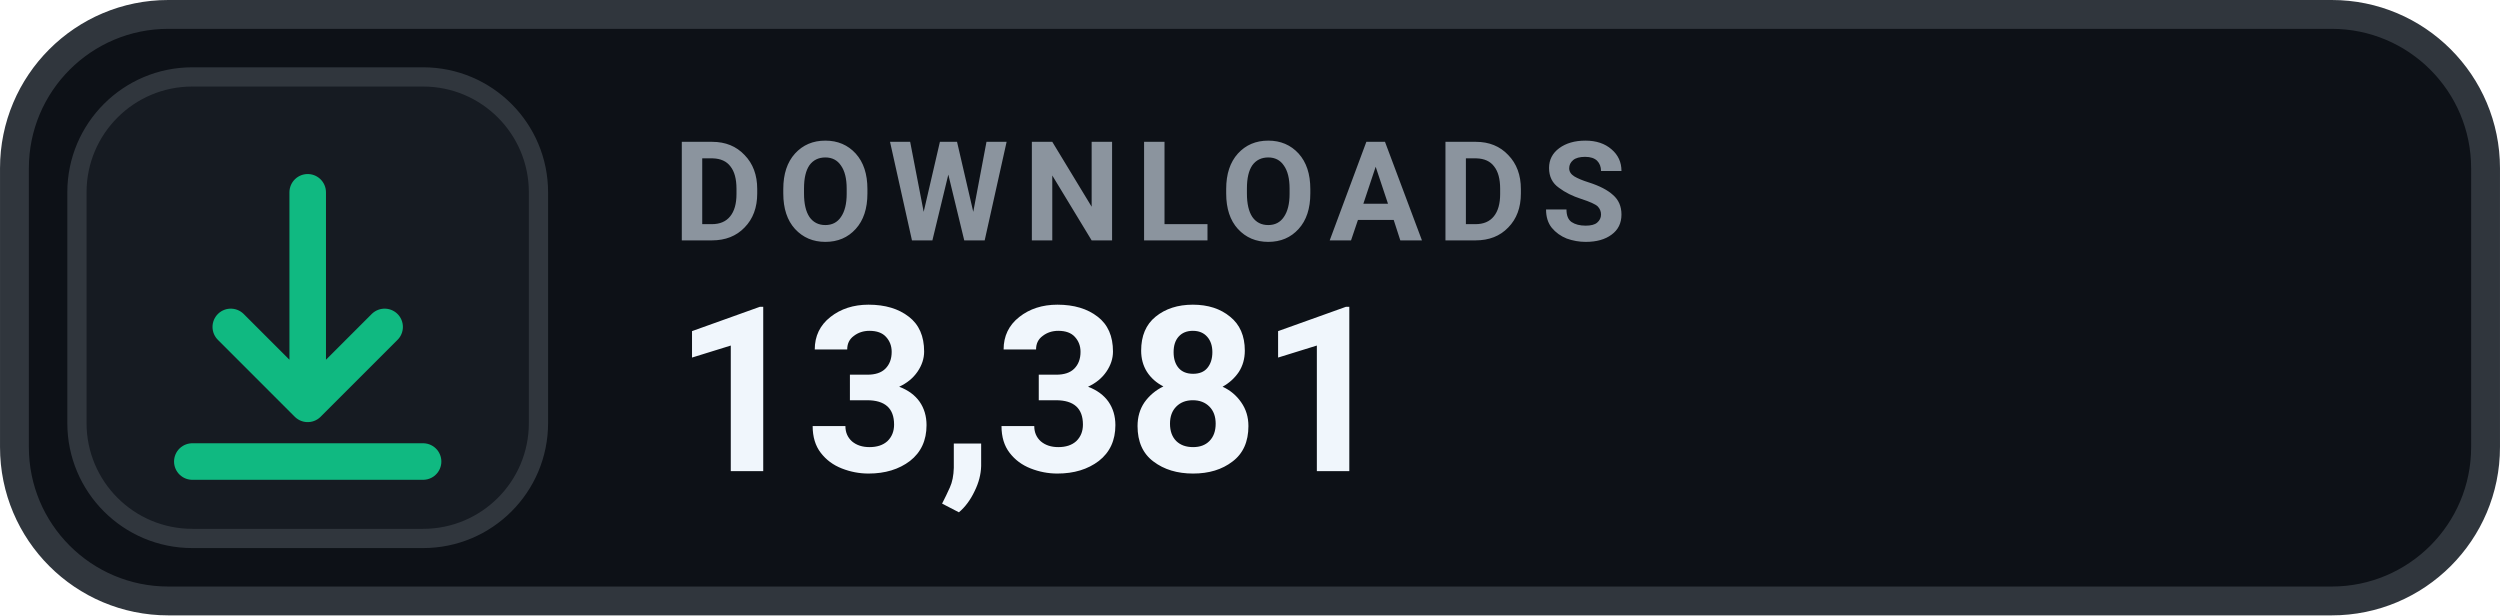
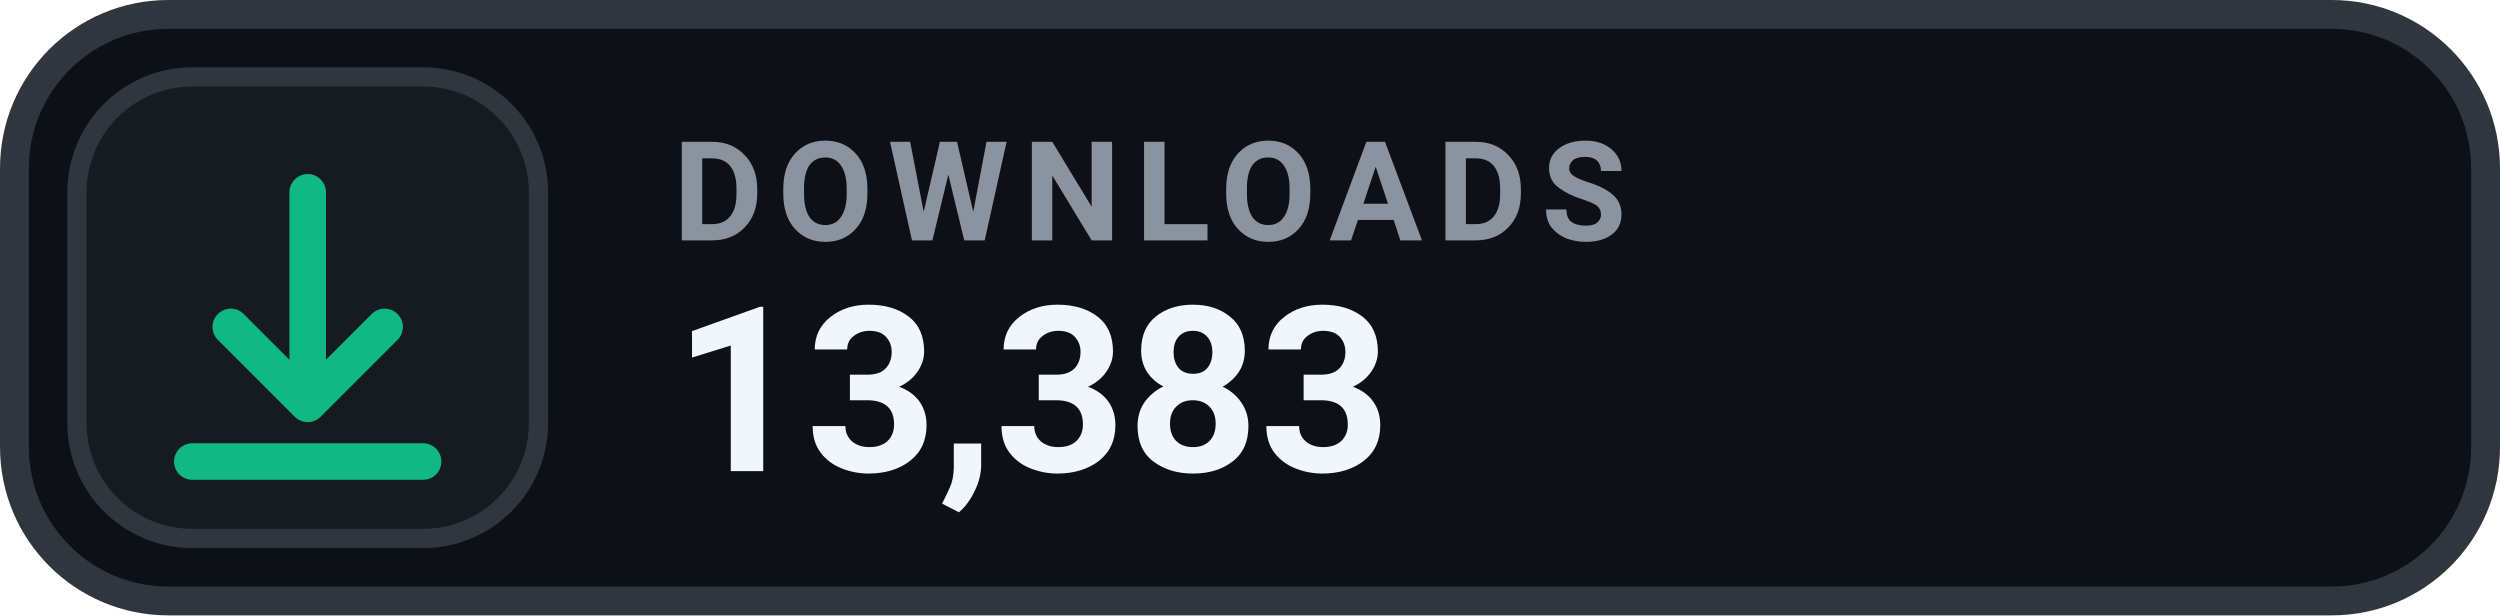
- <svg xmlns="http://www.w3.org/2000/svg" width="126" height="31.015" viewBox="0 0 130 32" role="img" aria-label="DOWNLOADS 13,381">
+ <svg xmlns="http://www.w3.org/2000/svg" width="126" height="31.015" viewBox="0 0 130 32" role="img" aria-label="DOWNLOADS 13,383">
  <rect x=".75" y=".75" width="128.5" height="30.5" rx="8" fill="#0D1117" stroke="#30363D" stroke-width="1.5" />
  <rect x="4" y="4" width="24" height="24" rx="6" fill="#161B22" stroke="#30363D" stroke-width="1" />
  <g transform="translate(16 16)" style="color:#10B981;">
    <path d="M0 -6 v11 m0 0 l4 -4 m-4 4 l-4 -4 M-6 8 h12" fill="none" stroke="currentColor" stroke-width="1.9" stroke-linecap="round" stroke-linejoin="round" />
  </g>
  <text x="35" y="12.5" fill="#8B949E" font-family="-apple-system,BlinkMacSystemFont,'Segoe UI',Roboto,Helvetica,Arial,sans-serif" font-size="7.2" font-weight="700" letter-spacing=".75">DOWNLOADS</text>
-   <text x="35" y="24.5" fill="#F0F6FC" font-family="-apple-system,BlinkMacSystemFont,'Segoe UI',Roboto,Helvetica,Arial,sans-serif" font-size="12" font-weight="700">13,381</text>
+   <text x="35" y="24.5" fill="#F0F6FC" font-family="-apple-system,BlinkMacSystemFont,'Segoe UI',Roboto,Helvetica,Arial,sans-serif" font-size="12" font-weight="700">13,383</text>
</svg>
